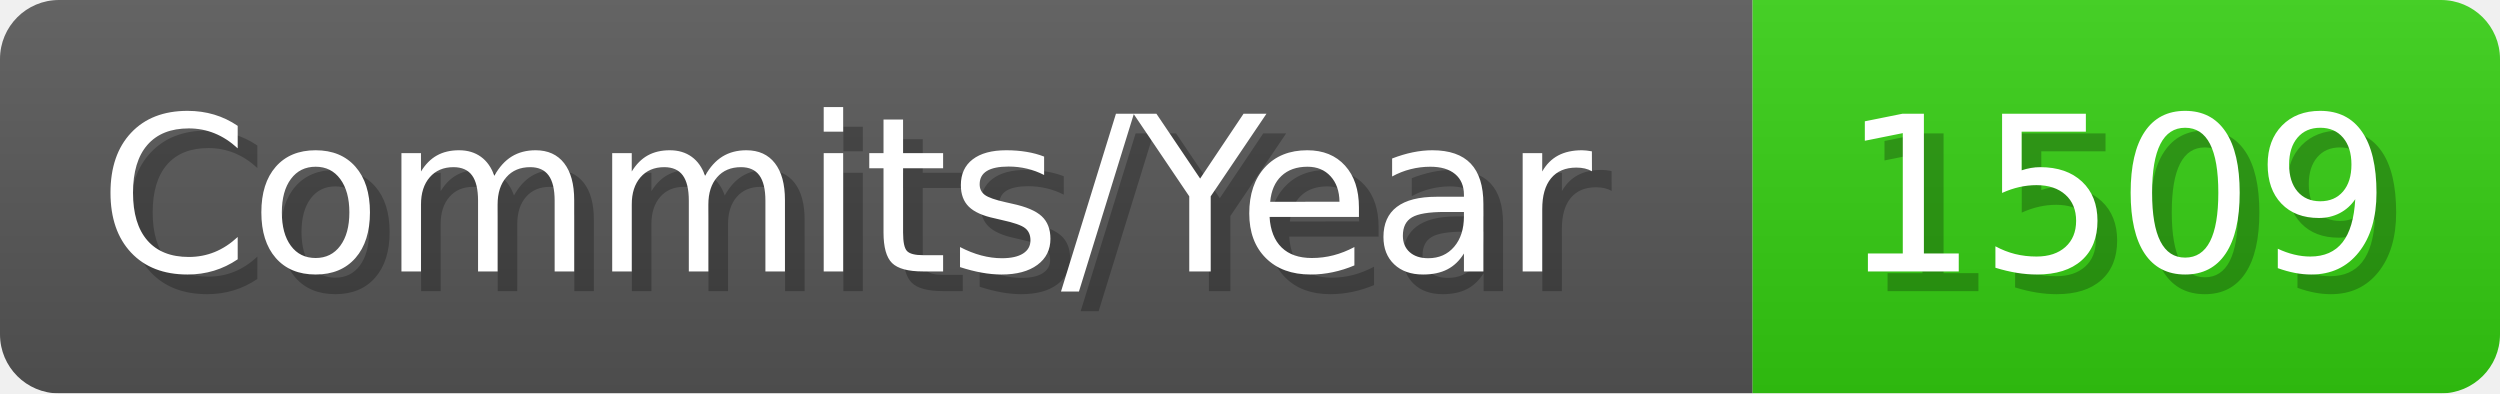
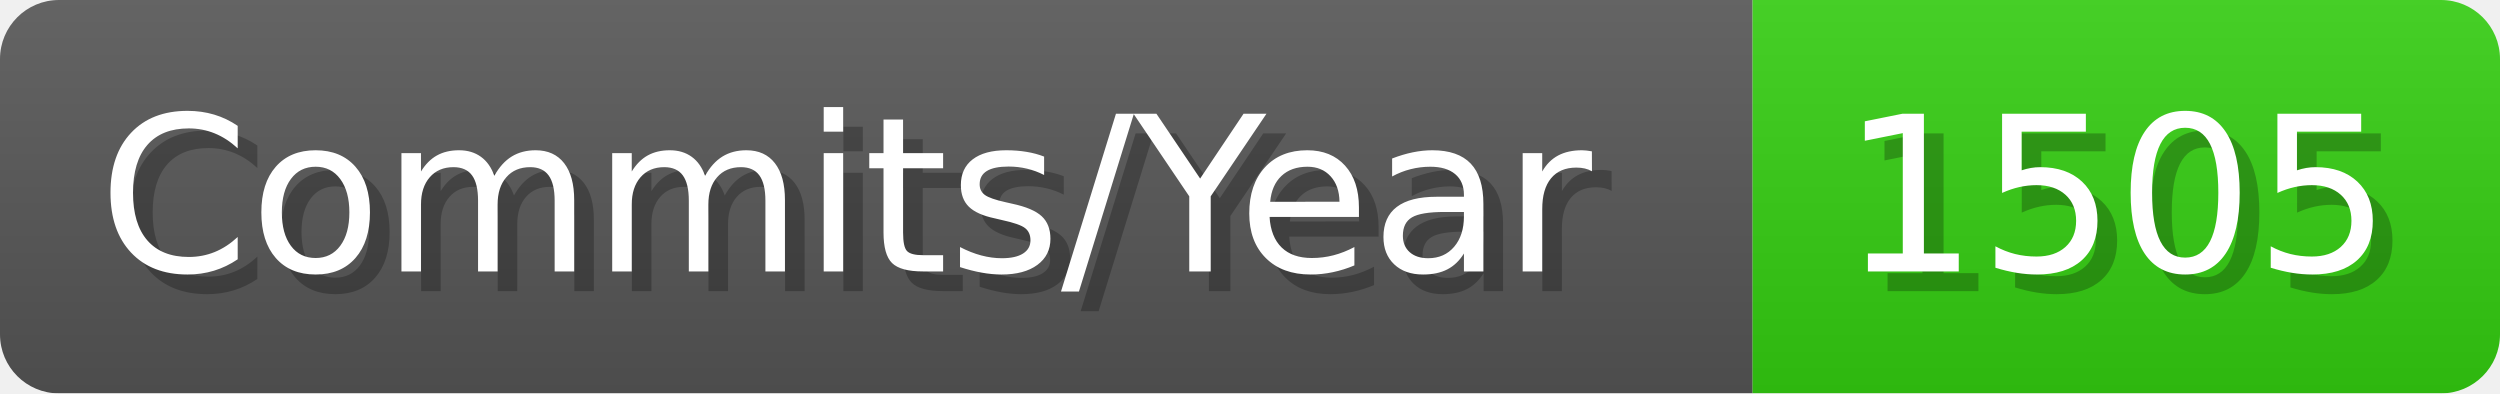
- <svg xmlns="http://www.w3.org/2000/svg" width="127.1" height="20" viewBox="0 0 1271 200" role="img" aria-label="Commits/Year: 1509">
+ <svg xmlns="http://www.w3.org/2000/svg" width="127.1" height="20" viewBox="0 0 1271 200" role="img" aria-label="Commits/Year: 1505">
  <linearGradient id="aUPdi" x2="0" y2="100%">
    <stop offset="0" stop-opacity=".1" stop-color="#EEE" />
    <stop offset="1" stop-opacity=".1" />
  </linearGradient>
  <mask id="WfAiQ">
    <rect width="1271" height="200" rx="30" fill="#FFF" />
  </mask>
  <g mask="url(#WfAiQ)">
    <rect width="891" height="200" fill="#555" />
    <rect width="380" height="200" fill="#3C1" x="891" />
    <rect width="1271" height="200" fill="url(#aUPdi)" />
  </g>
  <g aria-hidden="true" fill="#fff" text-anchor="start" font-family="Verdana,DejaVu Sans,sans-serif" font-size="110">
    <text x="60" y="148" textLength="791" fill="#000" opacity="0.25">Commits/Year</text>
    <text x="50" y="138" textLength="791">Commits/Year</text>
-     <text x="946" y="148" textLength="280" fill="#000" opacity="0.25">1509</text>
-     <text x="936" y="138" textLength="280">1509</text>
+     <text x="946" y="148" textLength="280" fill="#000" opacity="0.25">1505</text>
+     <text x="936" y="138" textLength="280">1505</text>
  </g>
</svg>
